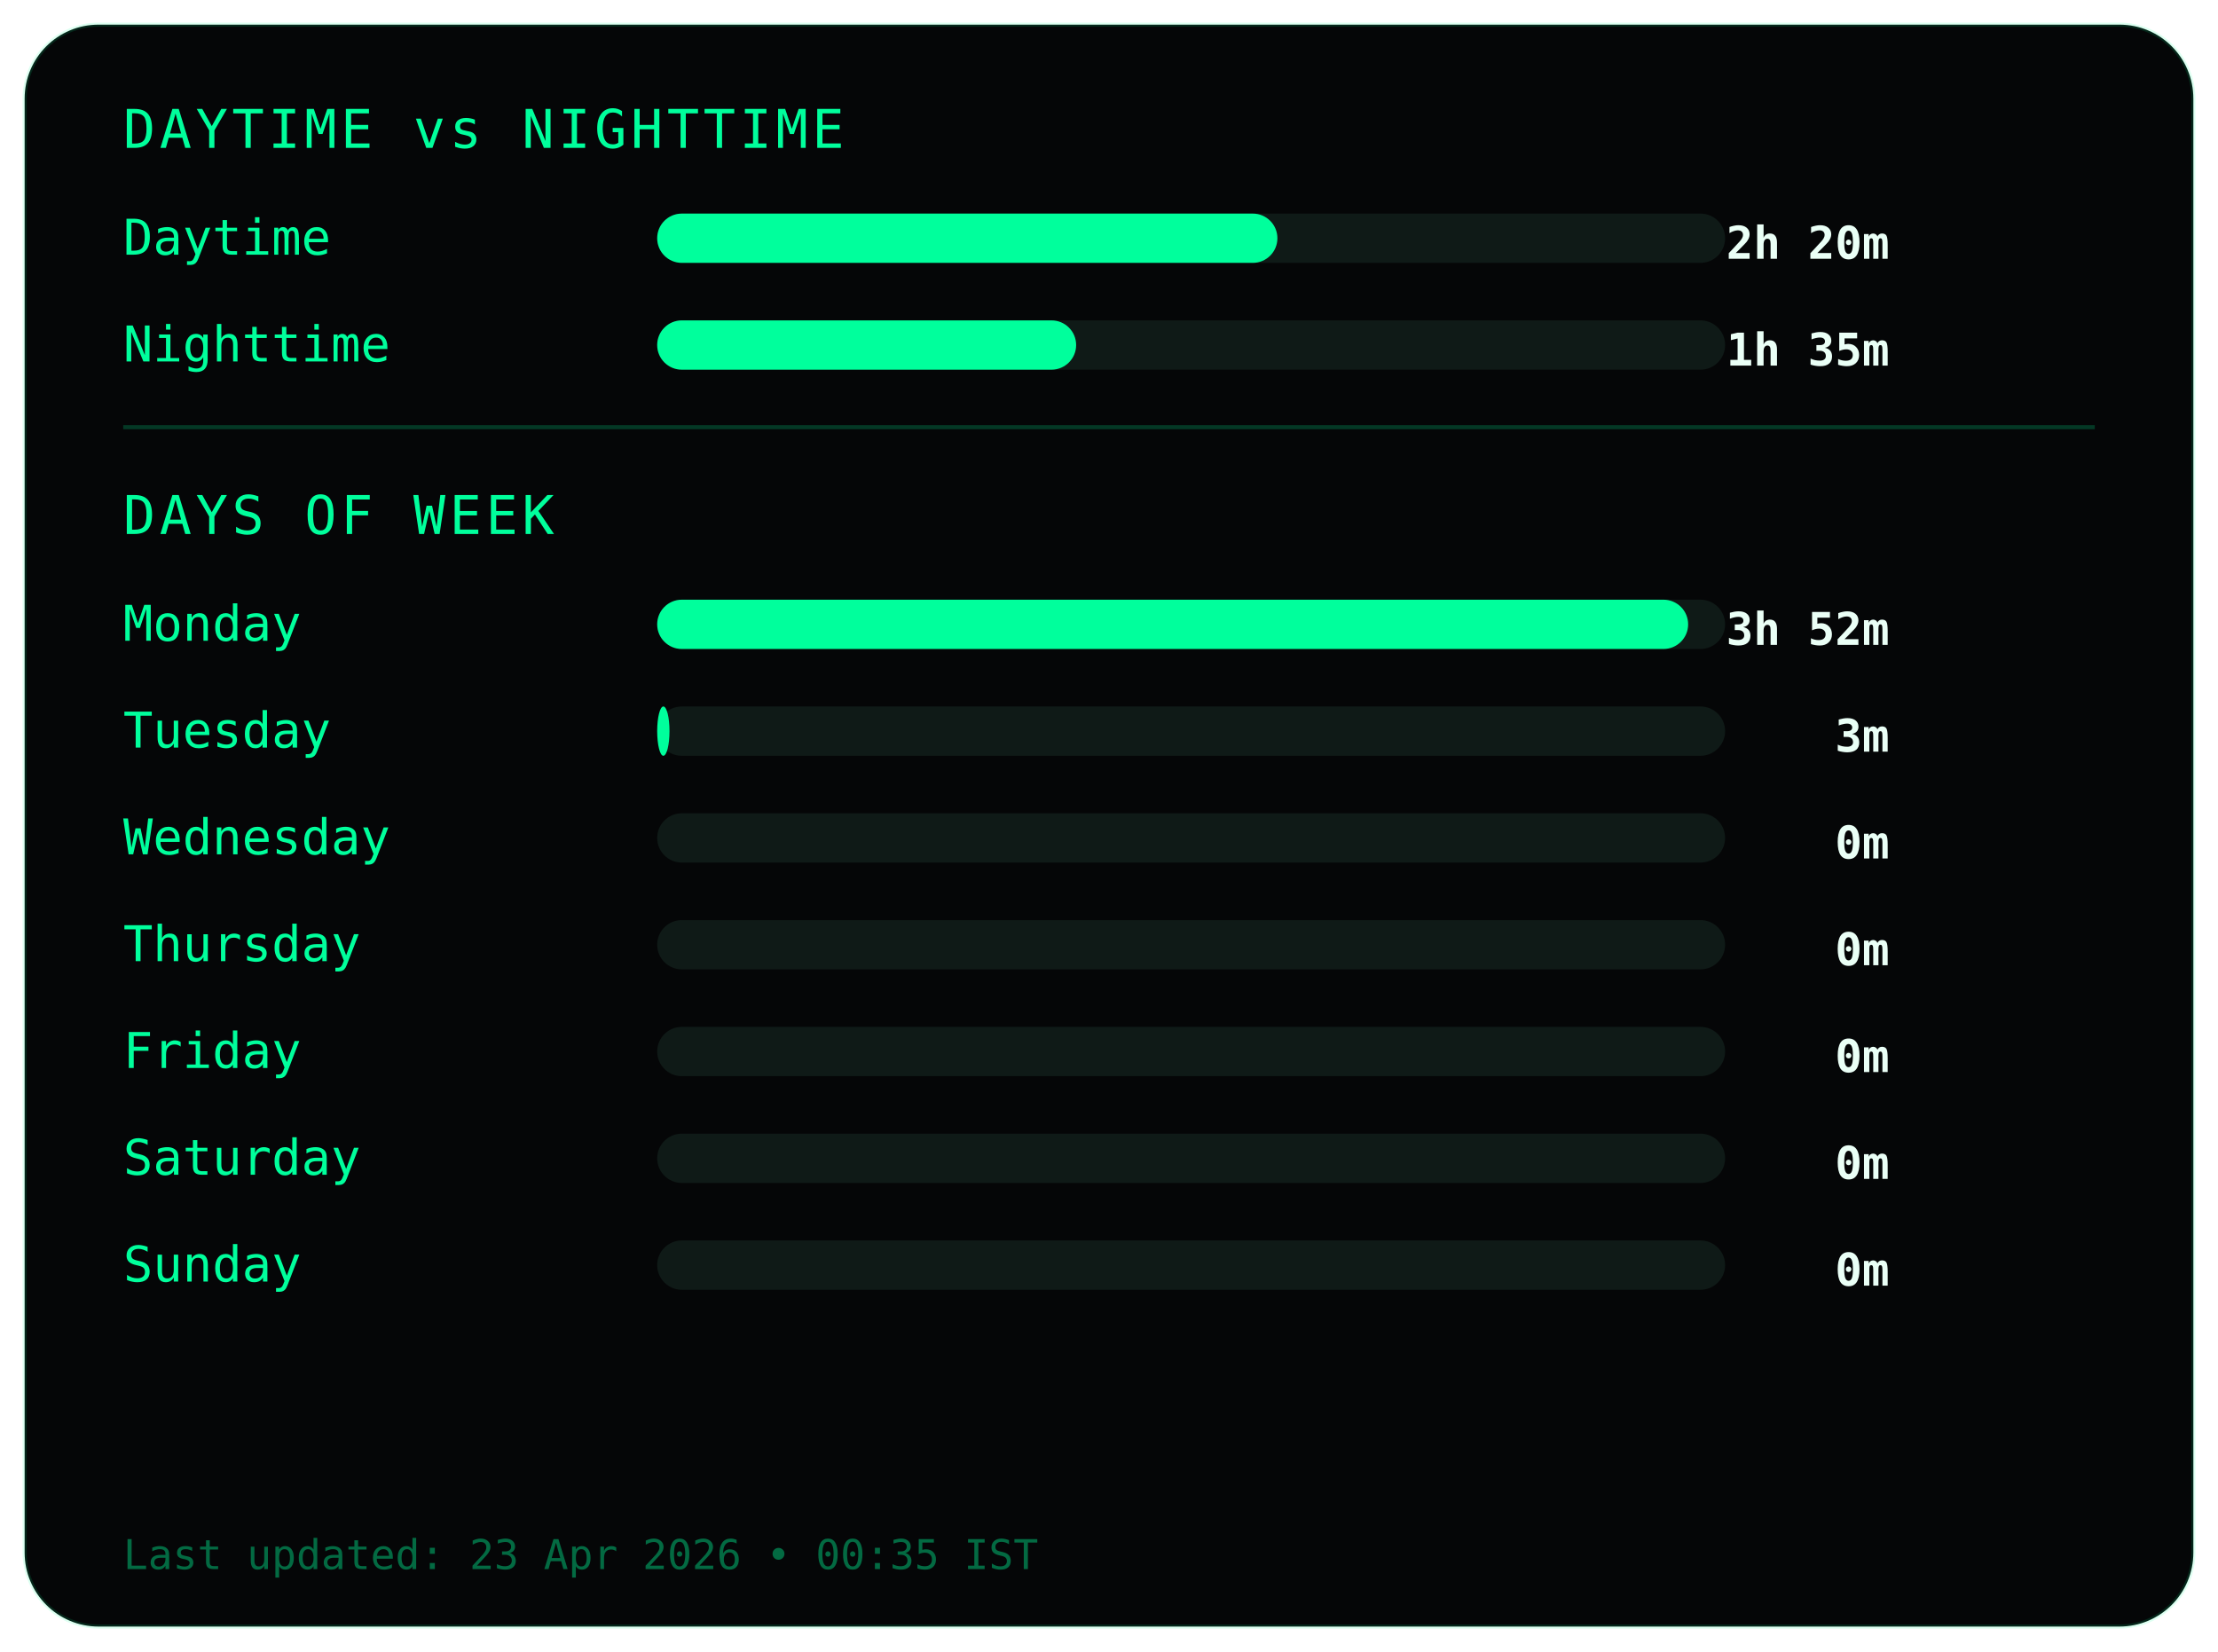
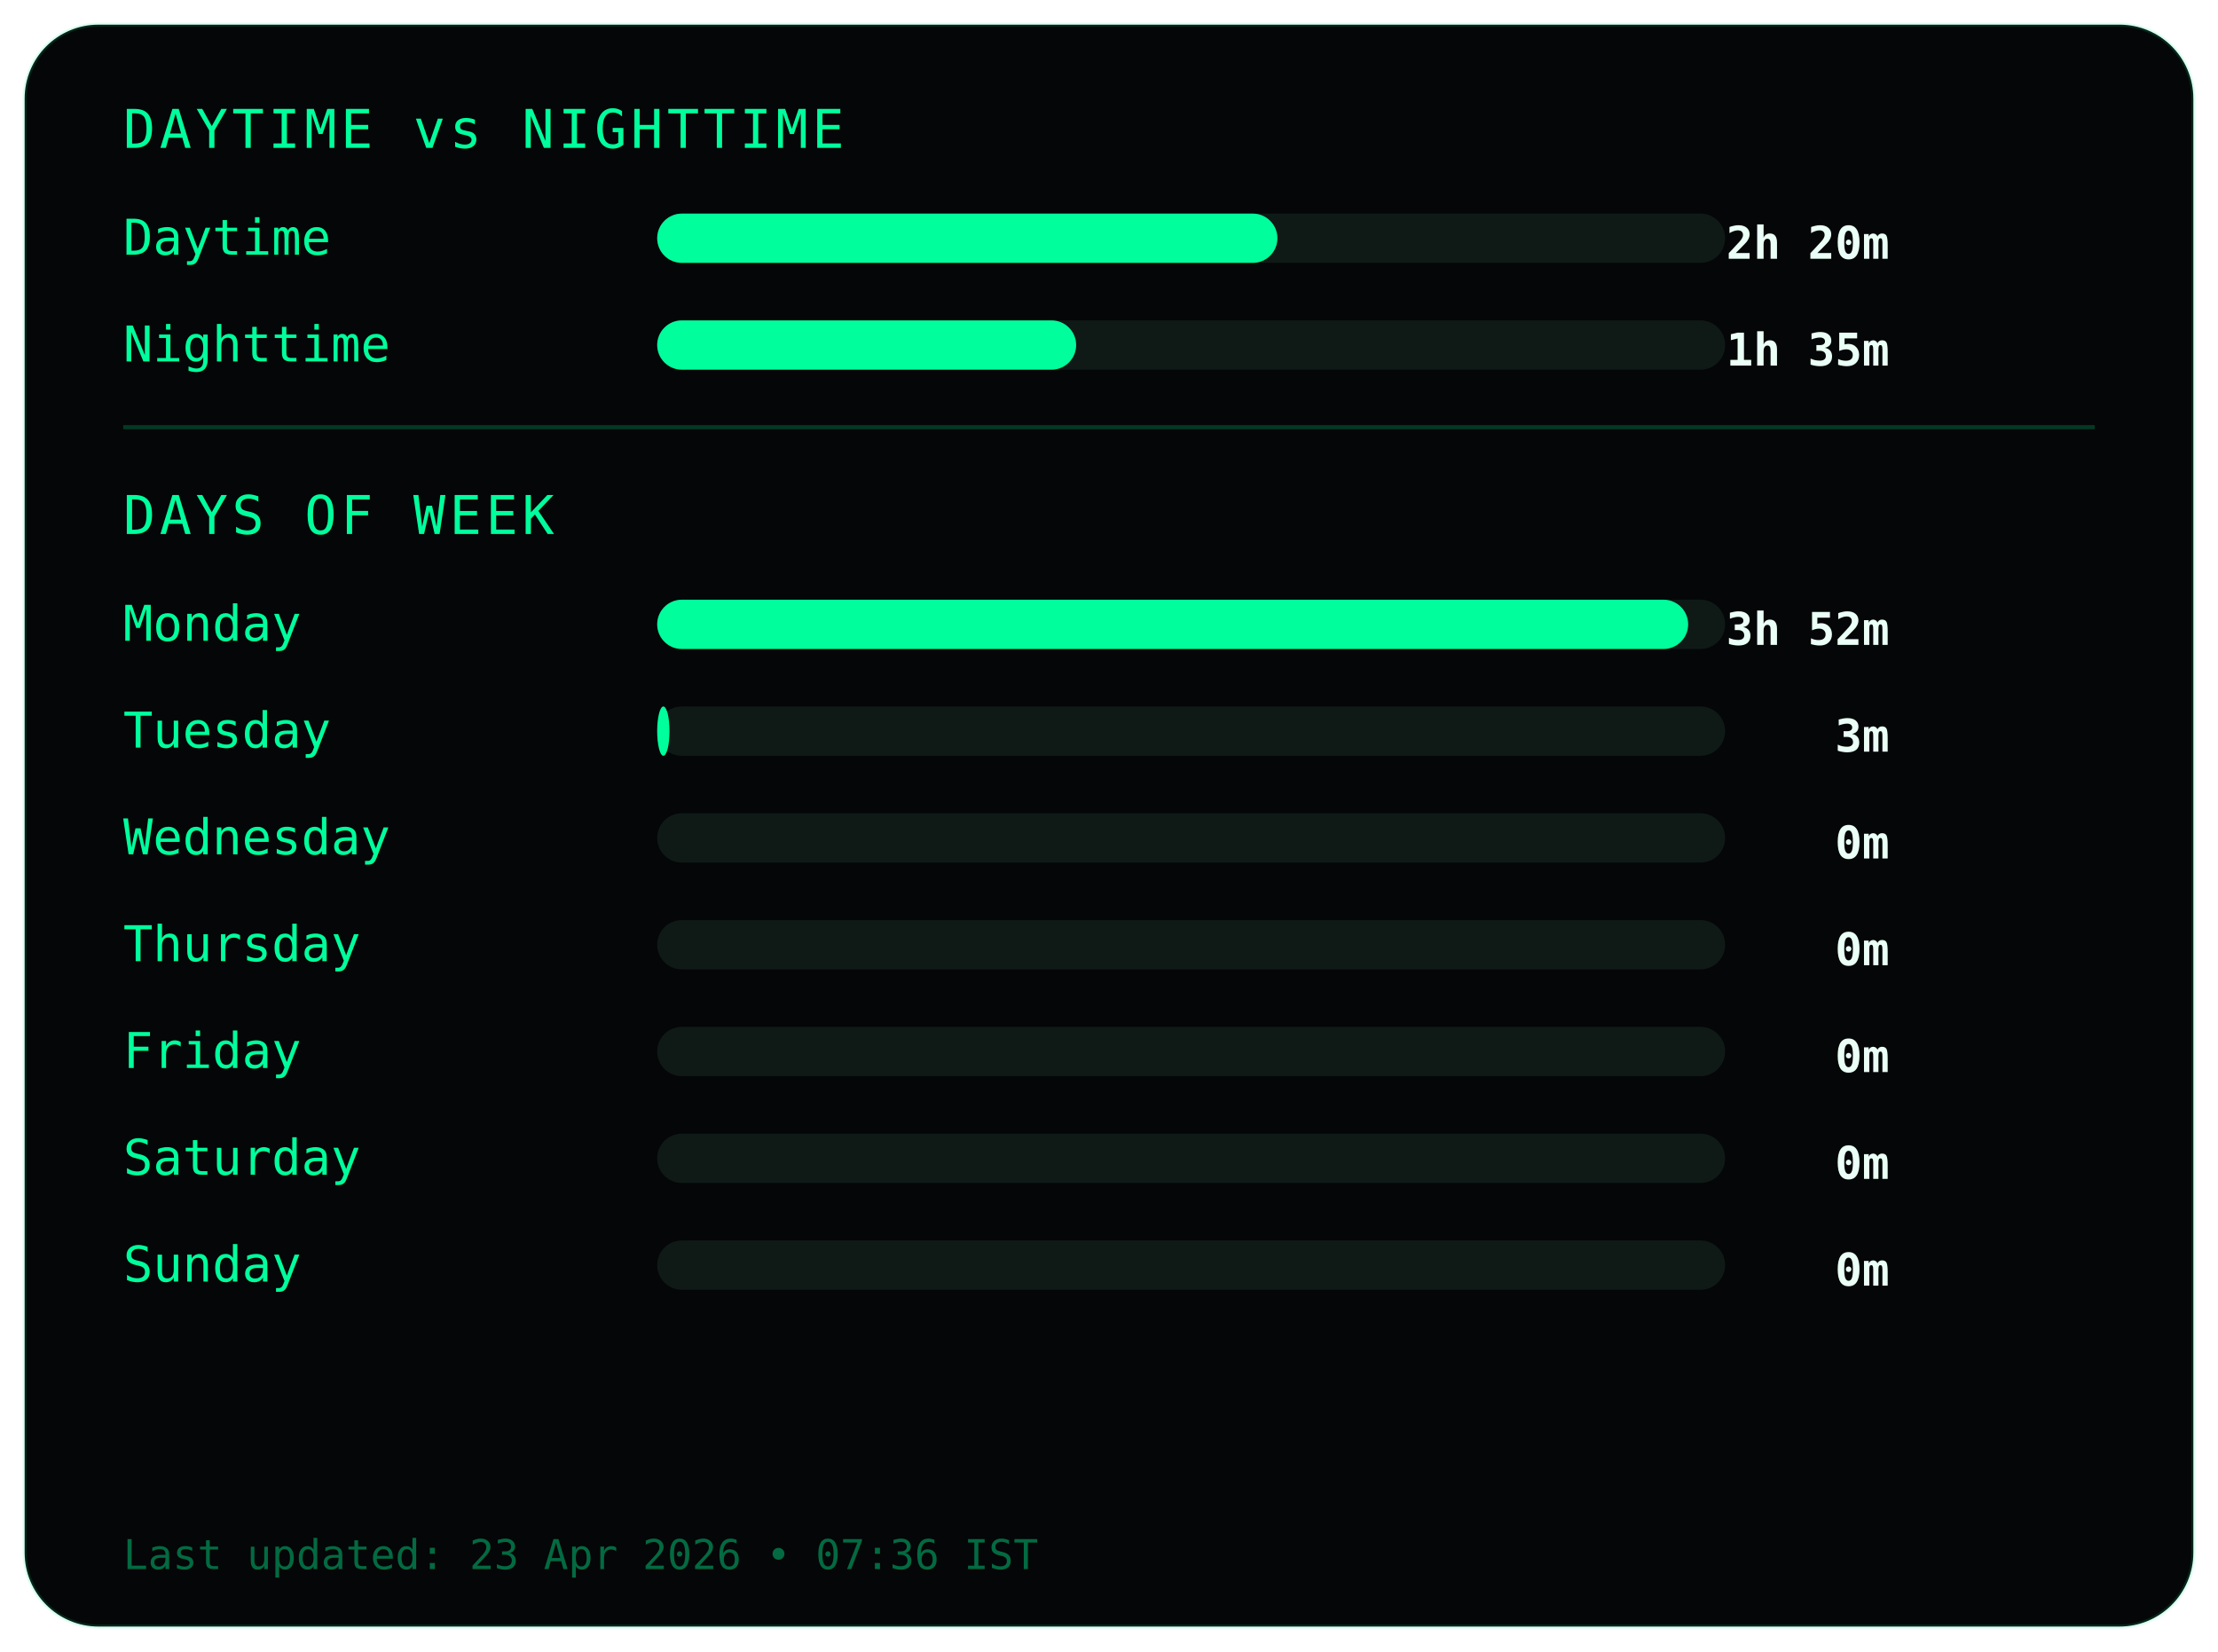
<svg xmlns="http://www.w3.org/2000/svg" width="540" height="402">
  <style>
.frame {
  fill:#050607;
  stroke:#00ff9c22;
  stroke-width:1;
}
.title {
  fill:#00ff9c;
  font-family:monospace;
  font-size:13px;
  letter-spacing:1px;
}
.label {
  fill:#00ff9c;
  font-family:monospace;
  font-size:12px;
}
.value {
  fill:#eafff6;
  font-family:monospace;
  font-size:11px;
  font-weight:bold;
  text-anchor:end;
}
.bar-bg { fill:#0f1a17; }
.bar { fill:#00ff9c; }
.divider { stroke:#00ff9c33; }
.footer {
  fill:#00ff9c66;
  font-family:monospace;
  font-size:10px;
}
</style>
  <rect class="frame" x="6" y="6" rx="18" width="528" height="390" />
  <text class="title" x="30" y="36">DAYTIME vs NIGHTTIME</text>
  <text class="label" x="30" y="62">Daytime</text>
  <rect class="bar-bg" x="160" y="52" width="260" height="12" rx="6" />
  <rect class="bar" x="160" y="52" width="151" height="12" rx="6" />
  <text class="value" x="460" y="63">2h 20m</text>
  <text class="label" x="30" y="88">Nighttime</text>
  <rect class="bar-bg" x="160" y="78" width="260" height="12" rx="6" />
  <rect class="bar" x="160" y="78" width="102" height="12" rx="6" />
  <text class="value" x="460" y="89">1h 35m</text>
  <line class="divider" x1="30" y1="104" x2="510" y2="104" />
  <text class="title" x="30" y="130">DAYS OF WEEK</text>
  <text class="label" x="30" y="156">Monday</text>
  <rect class="bar-bg" x="160" y="146" width="260" height="12" rx="6" />
  <rect class="bar" x="160" y="146" width="251" height="12" rx="6" />
  <text class="value" x="460" y="157">3h 52m</text>
  <text class="label" x="30" y="182">Tuesday</text>
  <rect class="bar-bg" x="160" y="172" width="260" height="12" rx="6" />
  <rect class="bar" x="160" y="172" width="3" height="12" rx="6" />
  <text class="value" x="460" y="183">3m</text>
  <text class="label" x="30" y="208">Wednesday</text>
  <rect class="bar-bg" x="160" y="198" width="260" height="12" rx="6" />
  <rect class="bar" x="160" y="198" width="0" height="12" rx="6" />
  <text class="value" x="460" y="209">0m</text>
  <text class="label" x="30" y="234">Thursday</text>
  <rect class="bar-bg" x="160" y="224" width="260" height="12" rx="6" />
  <rect class="bar" x="160" y="224" width="0" height="12" rx="6" />
  <text class="value" x="460" y="235">0m</text>
  <text class="label" x="30" y="260">Friday</text>
  <rect class="bar-bg" x="160" y="250" width="260" height="12" rx="6" />
  <rect class="bar" x="160" y="250" width="0" height="12" rx="6" />
  <text class="value" x="460" y="261">0m</text>
  <text class="label" x="30" y="286">Saturday</text>
  <rect class="bar-bg" x="160" y="276" width="260" height="12" rx="6" />
  <rect class="bar" x="160" y="276" width="0" height="12" rx="6" />
  <text class="value" x="460" y="287">0m</text>
  <text class="label" x="30" y="312">Sunday</text>
  <rect class="bar-bg" x="160" y="302" width="260" height="12" rx="6" />
  <rect class="bar" x="160" y="302" width="0" height="12" rx="6" />
  <text class="value" x="460" y="313">0m</text>
  <text class="footer" x="30" y="382">
- Last updated: 23 Apr 2026 • 00:35 IST
+ Last updated: 23 Apr 2026 • 07:36 IST
</text>
</svg>
